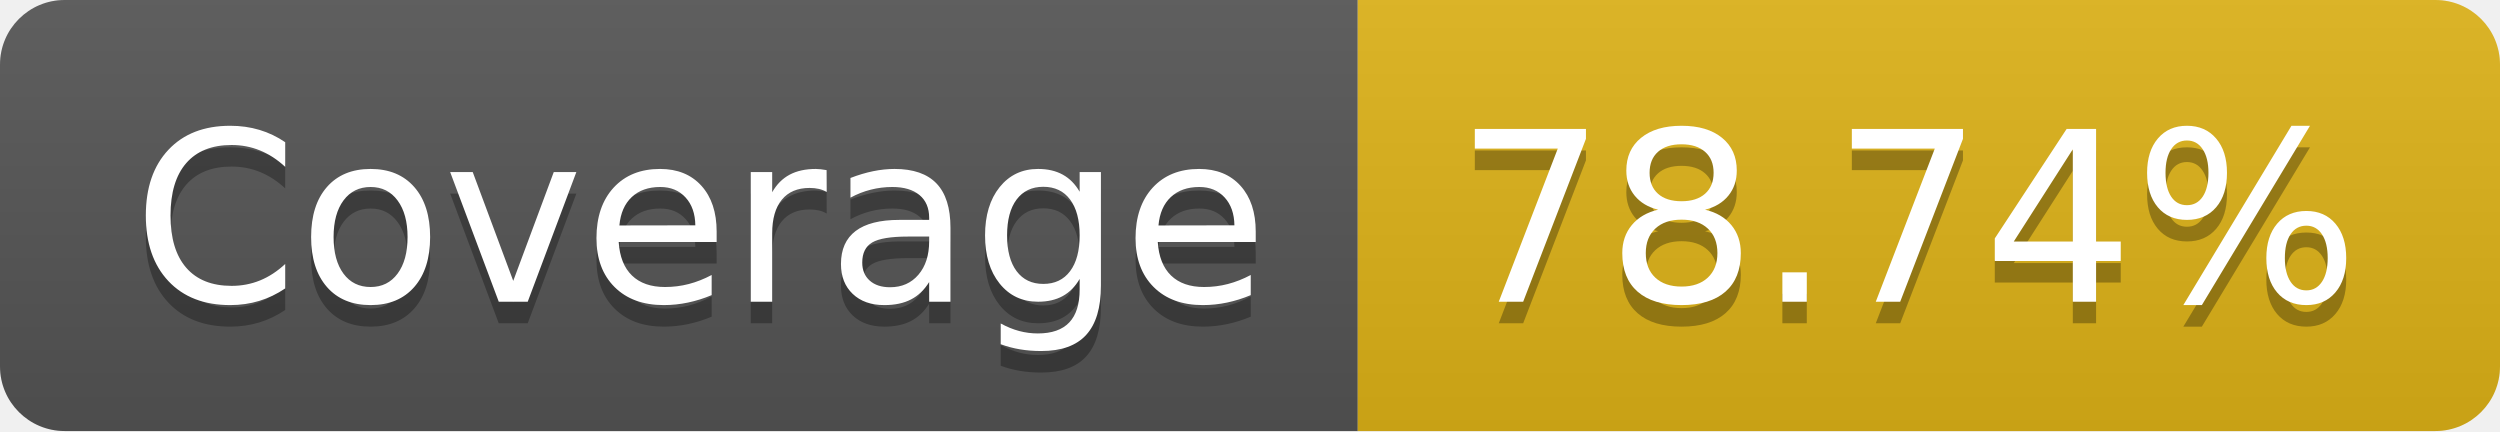
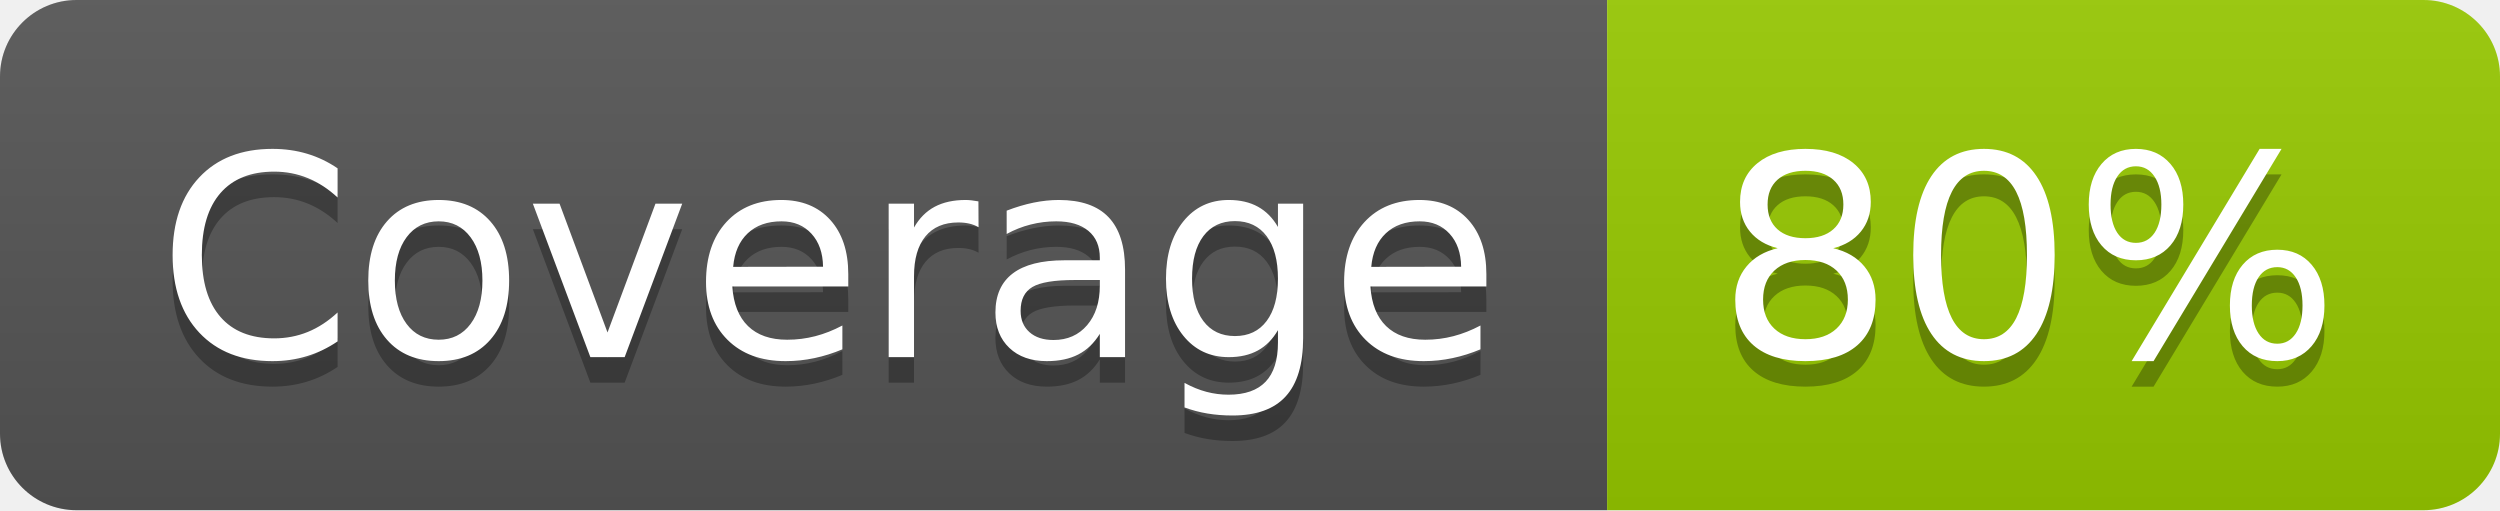
- <svg xmlns="http://www.w3.org/2000/svg" width="116" height="20" role="img" aria-label="Coverage: 78.74%">
+ <svg xmlns="http://www.w3.org/2000/svg" width="98" height="20" role="img" aria-label="Coverage: 80%">
  <linearGradient id="s" x2="0" y2="100%">
    <stop offset="0" stop-color="#bbb" stop-opacity=".1" />
    <stop offset="1" stop-opacity=".1" />
  </linearGradient>
  <clipPath id="r">
-     <rect width="116" height="20" rx="3" fill="#fff" />
+     <rect width="98" height="20" rx="3" fill="#fff" />
  </clipPath>
  <g clip-path="url(#r)">
    <rect width="63" height="20" fill="#555" />
-     <rect x="63" width="53" height="20" fill="#dfb317" />
-     <rect width="116" height="20" fill="url(#s)" />
+     <rect x="63" width="35" height="20" fill="#97ca00" />
+     <rect width="98" height="20" fill="url(#s)" />
  </g>
  <g fill="#fff" text-anchor="middle" font-family="Verdana,Geneva,DejaVu Sans,sans-serif" text-rendering="geometricPrecision" font-size="110">
    <text aria-hidden="true" x="325" y="150" fill="#010101" fill-opacity=".3" transform="scale(.1)" textLength="530">Coverage</text>
    <text x="325" y="140" transform="scale(.1)" fill="#fff" textLength="530">Coverage</text>
-     <text aria-hidden="true" x="885" y="150" fill="#010101" fill-opacity=".3" transform="scale(.1)" textLength="430">78.74%</text>
-     <text x="885" y="140" transform="scale(.1)" fill="#fff" textLength="430">78.74%</text>
+     <text aria-hidden="true" x="795" y="150" fill="#010101" fill-opacity=".3" transform="scale(.1)" textLength="250">80%</text>
+     <text x="795" y="140" transform="scale(.1)" fill="#fff" textLength="250">80%</text>
  </g>
</svg>
